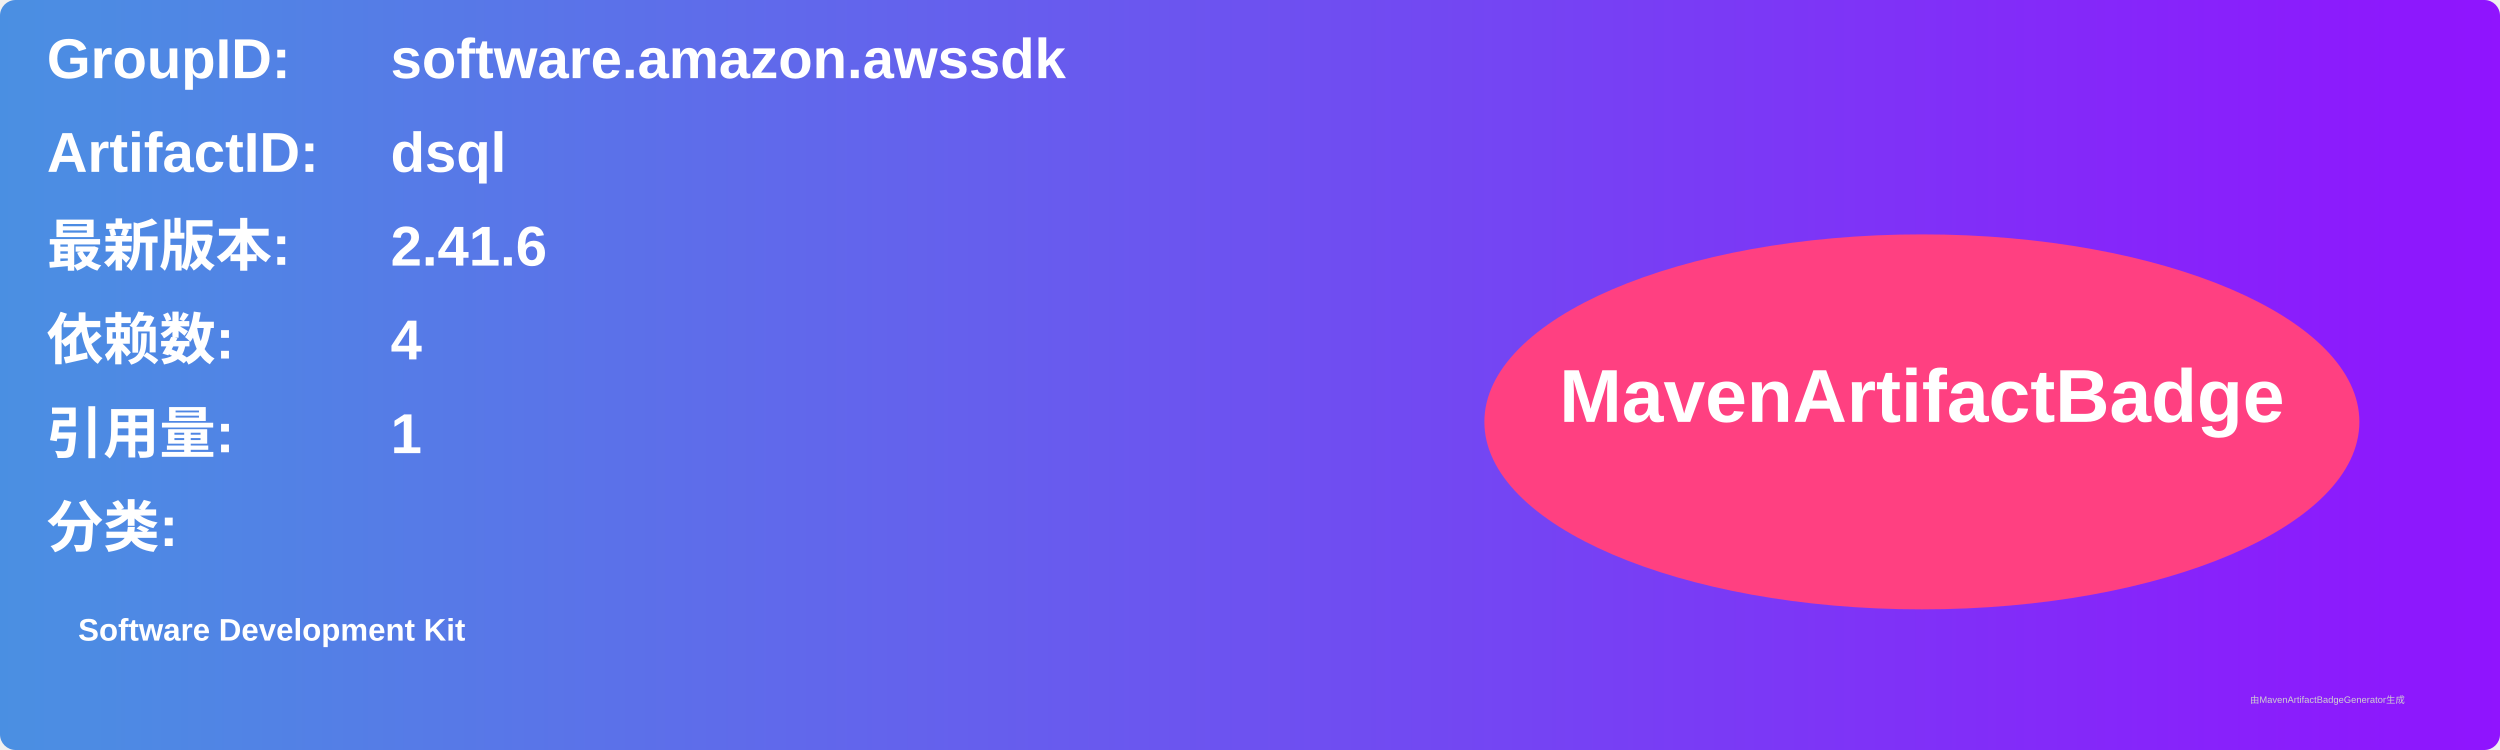
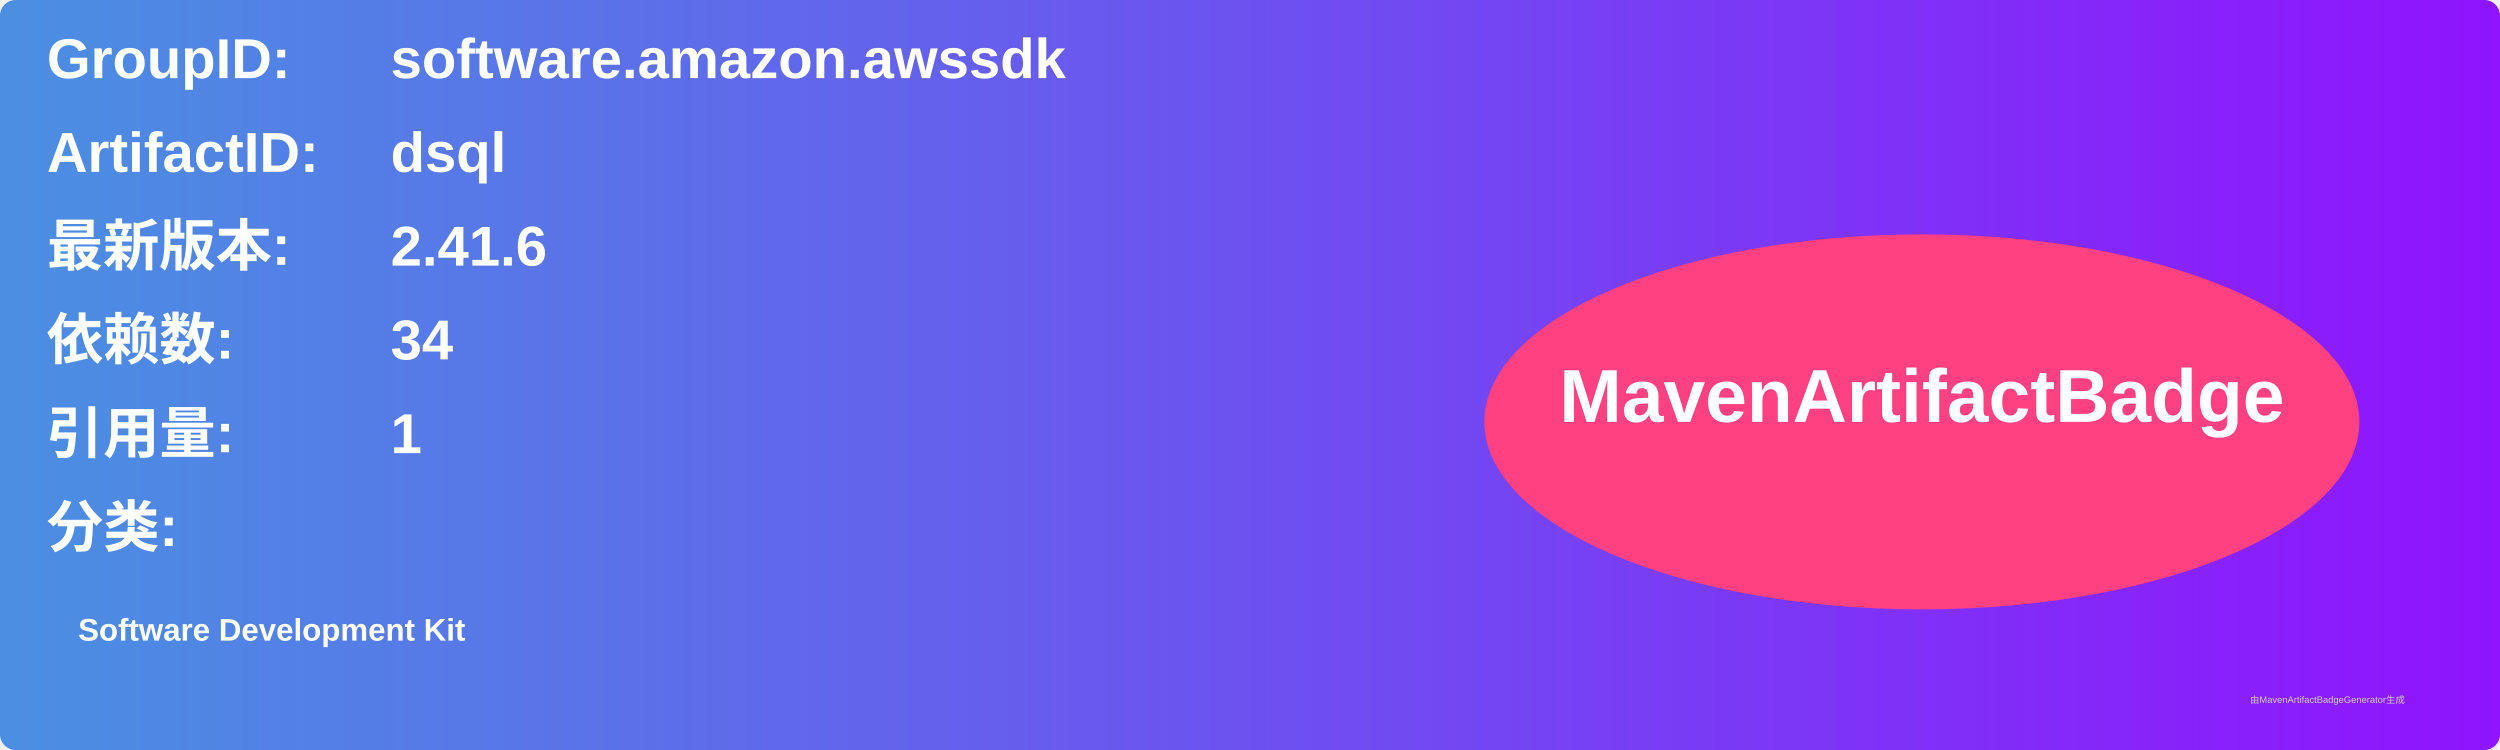
<svg xmlns="http://www.w3.org/2000/svg" width="800" height="240" viewBox="0 0 800 240">
  <linearGradient id="grad" x1="0%" y1="0%" x2="100%" y2="0%">
    <stop offset="0%" stop-color="#4a90e2" />
    <stop offset="100%" stop-color="#9013fe" />
  </linearGradient>
  <rect width="100%" height="100%" rx="5" ry="5" fill="url(#grad)" />
  <g transform="translate(15, 15)">
    <text x="0" y="10" font-family="Arial" font-size="18" fill="white" font-weight="bold" width="260">GroupID:</text>
    <text x="110" y="10" font-family="Arial" font-size="18" fill="white" font-weight="bold" width="460">software.amazon.awssdk</text>
    <text x="0" y="40" font-family="Arial" font-size="18" fill="white" font-weight="bold" width="260">ArtifactID:</text>
    <text x="110" y="40" font-family="Arial" font-size="18" fill="white" font-weight="bold" width="460">dsql</text>
    <text x="0" y="70" font-family="Arial" font-size="18" fill="white" font-weight="bold">最新版本:</text>
    <text x="110" y="70" font-family="Arial" font-size="18" fill="white" font-weight="bold">
      <tspan font-weight="bold">2.41.6</tspan>
    </text>
    <text x="0" y="100" font-family="Arial" font-size="18" fill="white" font-weight="bold">依赖数: </text>
    <text x="110" y="100" font-family="Arial" font-size="18" fill="white">
-       <tspan font-weight="bold">4</tspan>
+       <tspan font-weight="bold">34</tspan>
    </text>
    <text x="0" y="130" font-family="Arial" font-size="18" fill="white" font-weight="bold">引用量: </text>
    <text x="110" y="130" font-family="Arial" font-size="18" fill="white">
      <tspan font-weight="bold">1</tspan>
    </text>
    <text x="0" y="160" font-family="Arial" font-size="18" fill="white" font-weight="bold">分类:</text>
    <text x="10" y="190" font-family="Arial" font-size="10" fill="white">
      <tspan font-weight="bold">Software Development Kit</tspan>
    </text>
    <ellipse cx="600" cy="120" rx="140" ry="60" fill="#ff4081" />
    <text x="600" y="120" text-anchor="middle" font-family="Arial" font-size="24" fill="white" font-weight="bold">MavenArtifactBadge</text>
  </g>
  <text x="720" y="225" font-family="Arial" font-size="3" fill="#d0d0d0">由MavenArtifactBadgeGenerator生成</text>
</svg>
